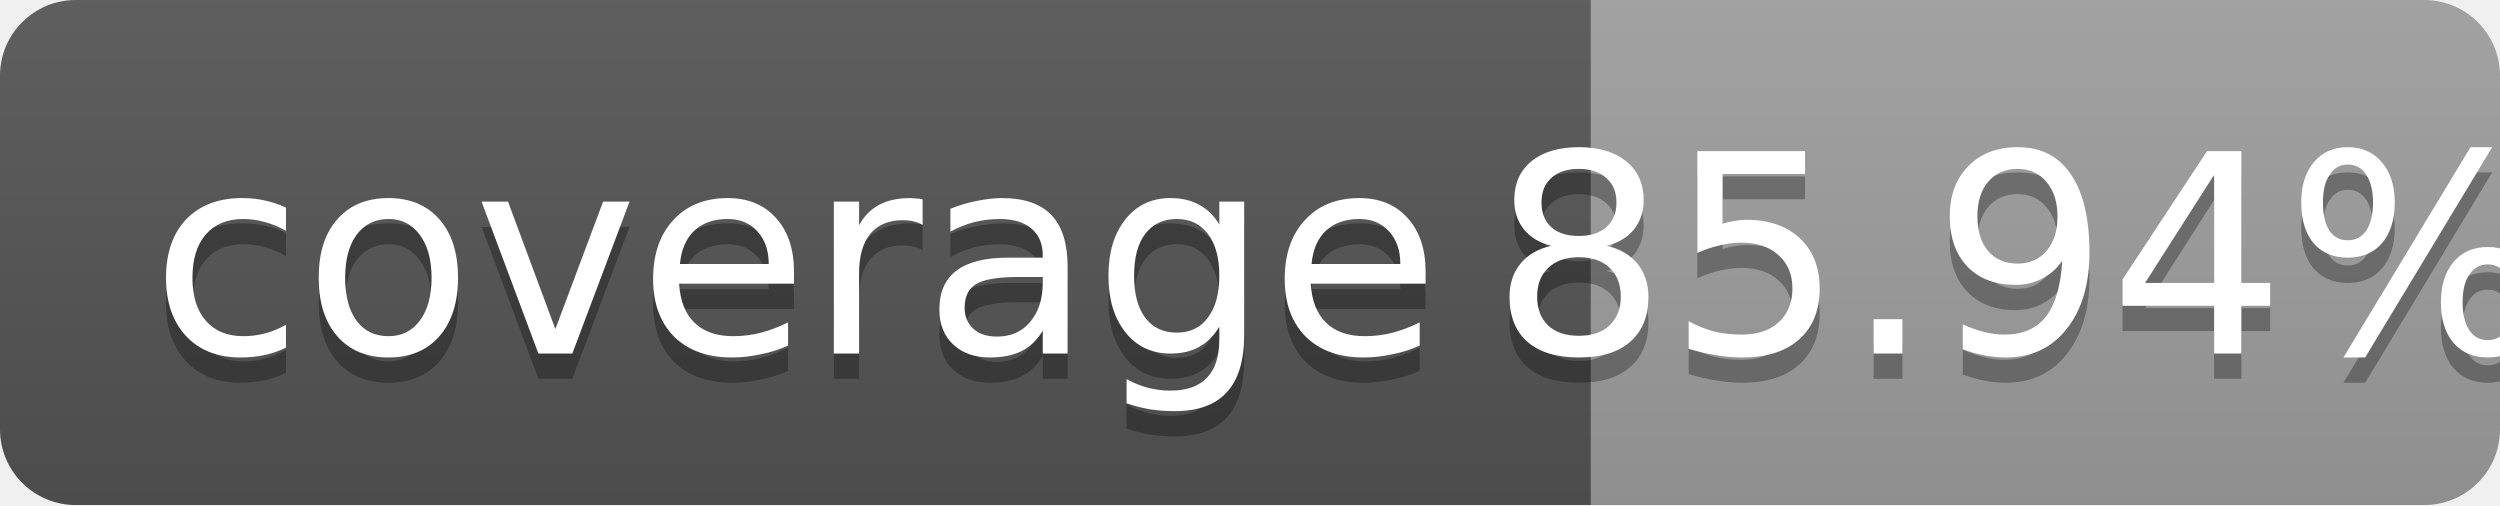
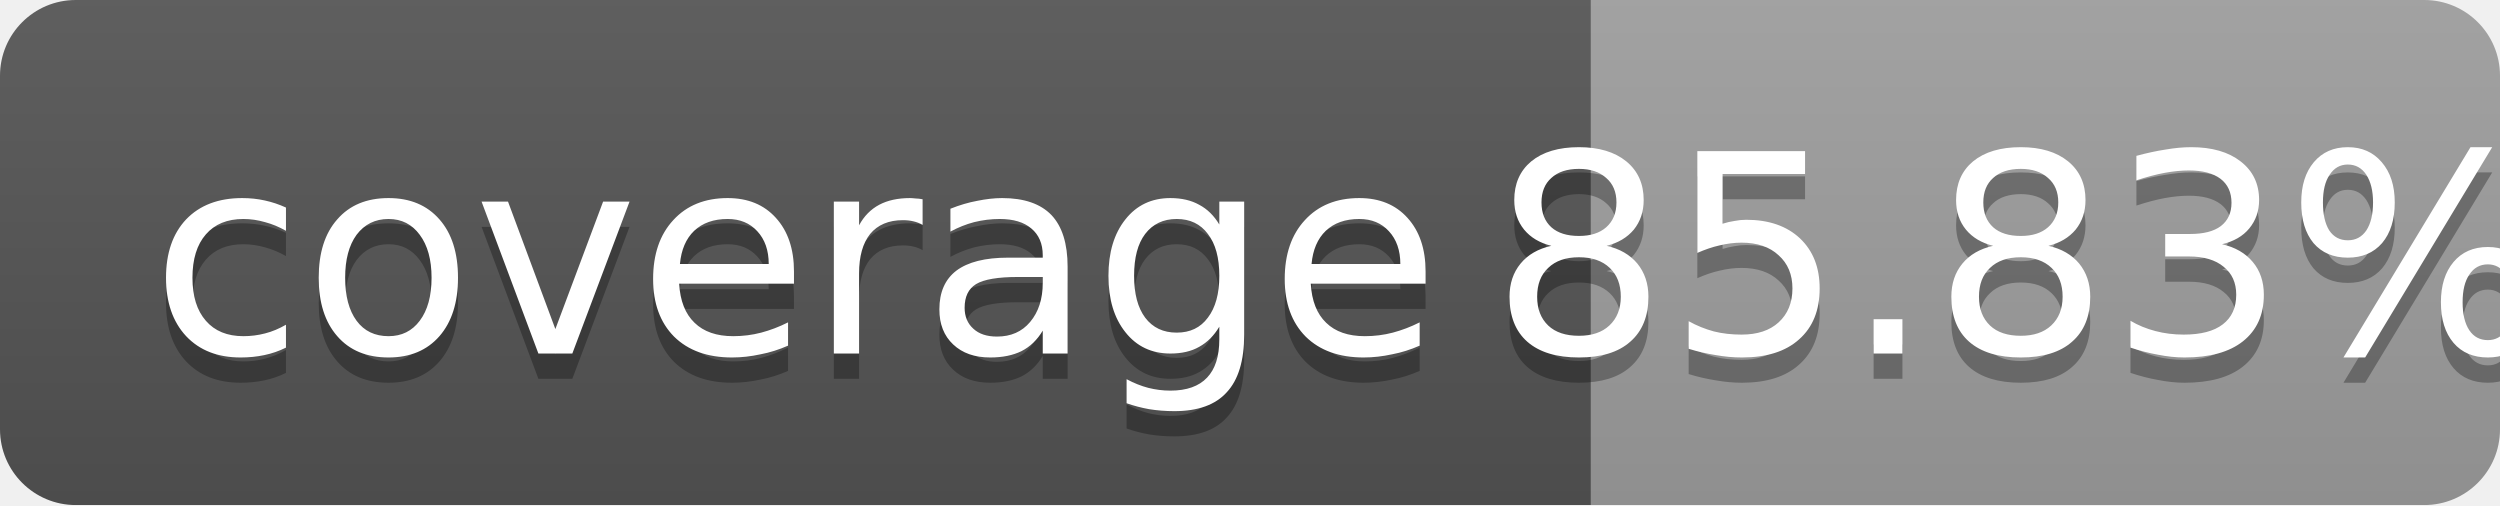
<svg xmlns="http://www.w3.org/2000/svg" width="99" height="20">
  <linearGradient id="b" x2="0" y2="100%">
    <stop offset="0" stop-color="#bbb" stop-opacity=".1" />
    <stop offset="1" stop-opacity=".1" />
  </linearGradient>
  <mask id="a">
    <rect width="99" height="20" rx="3" fill="#fff" />
  </mask>
  <g mask="url(#a)">
    <path fill="#555" d="M0 0h63v20H0z" />
    <path fill="#9f9f9f" d="M63 0h36v20H63z" />
    <path fill="url(#b)" d="M0 0h99v20H0z" />
  </g>
  <g fill="#fff" text-anchor="middle" font-family="DejaVu Sans,Verdana,Geneva,sans-serif" font-size="11">
    <text x="31.5" y="15" fill="#010101" fill-opacity=".3">coverage</text>
    <text x="31.5" y="14">coverage</text>
-     <text x="80" y="15" fill="#010101" fill-opacity=".3">85.94%</text>
-     <text x="80" y="14">85.94%</text>
+     <text x="80" y="15" fill="#010101" fill-opacity=".3">85.83%</text>
+     <text x="80" y="14">85.83%</text>
  </g>
</svg>
